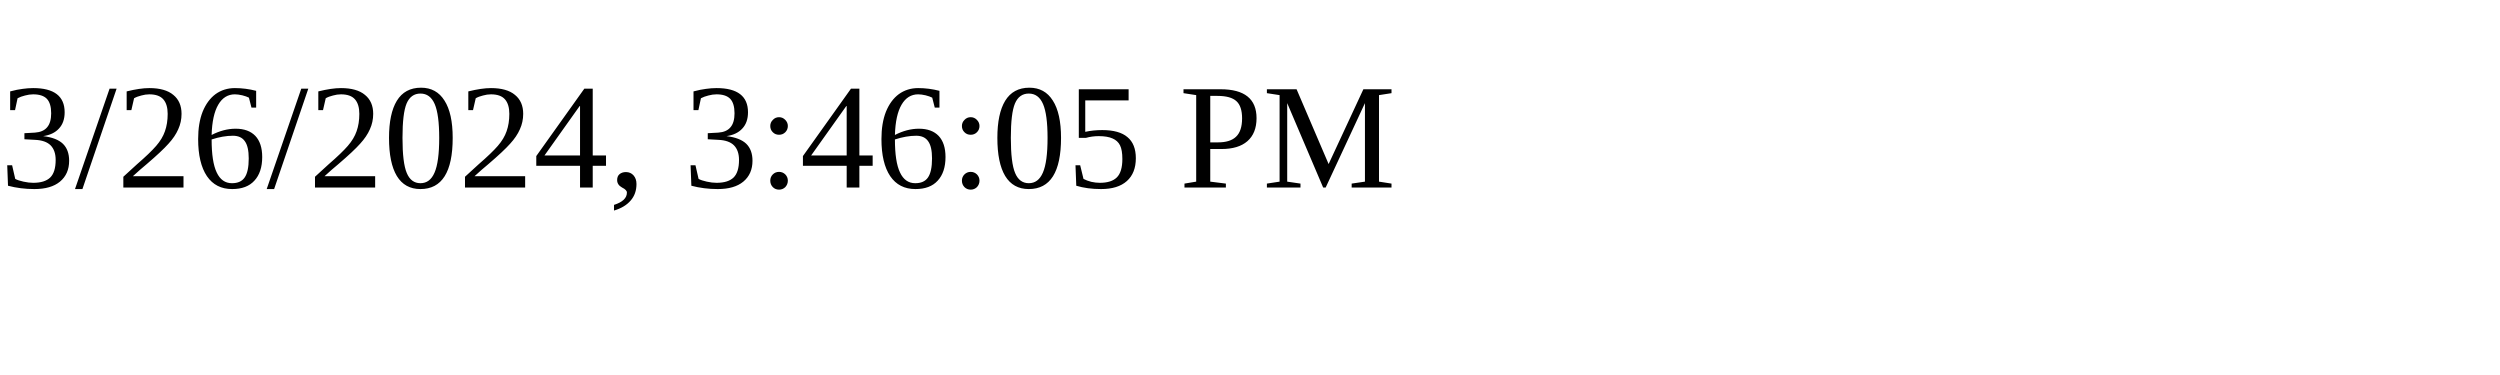
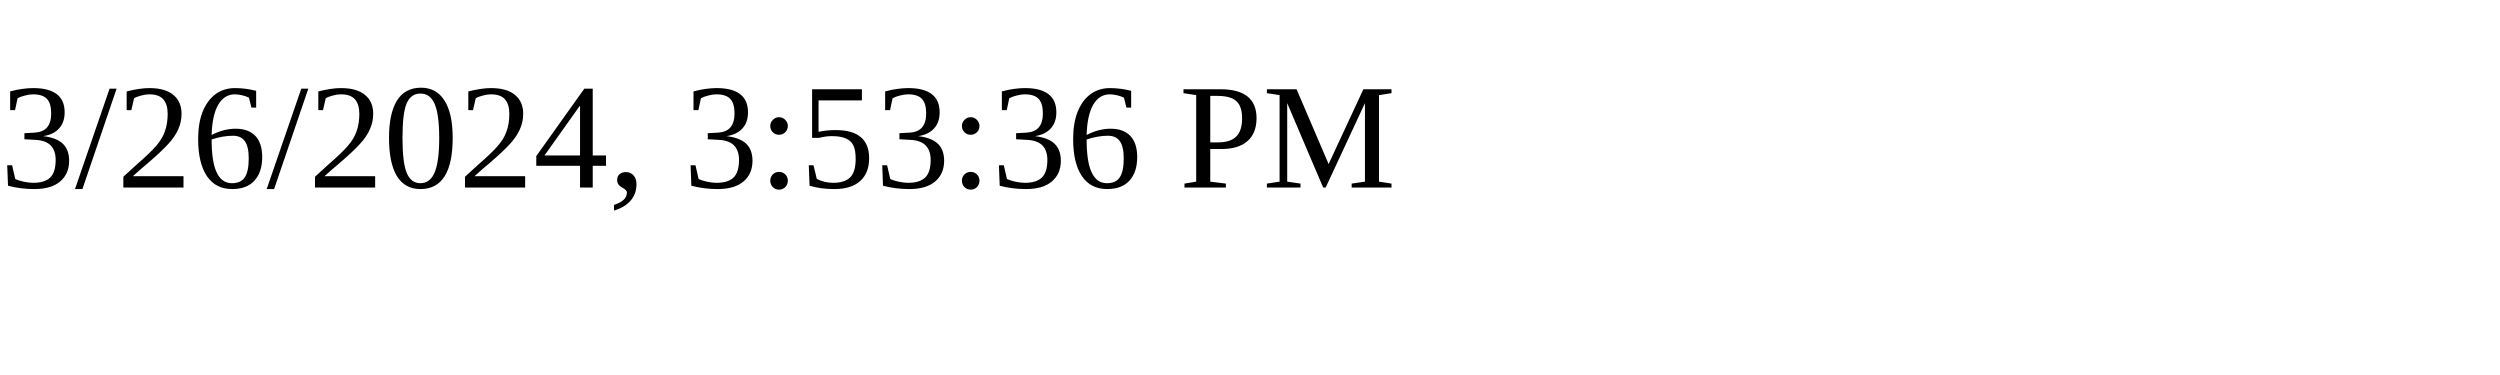
<svg xmlns="http://www.w3.org/2000/svg" height="30" width="200">
-   <text x="0" y="15">3/26/2024, 3:46:05 PM</text>
+   <text x="0" y="15">3/26/2024, 3:53:36 PM</text>
</svg>
